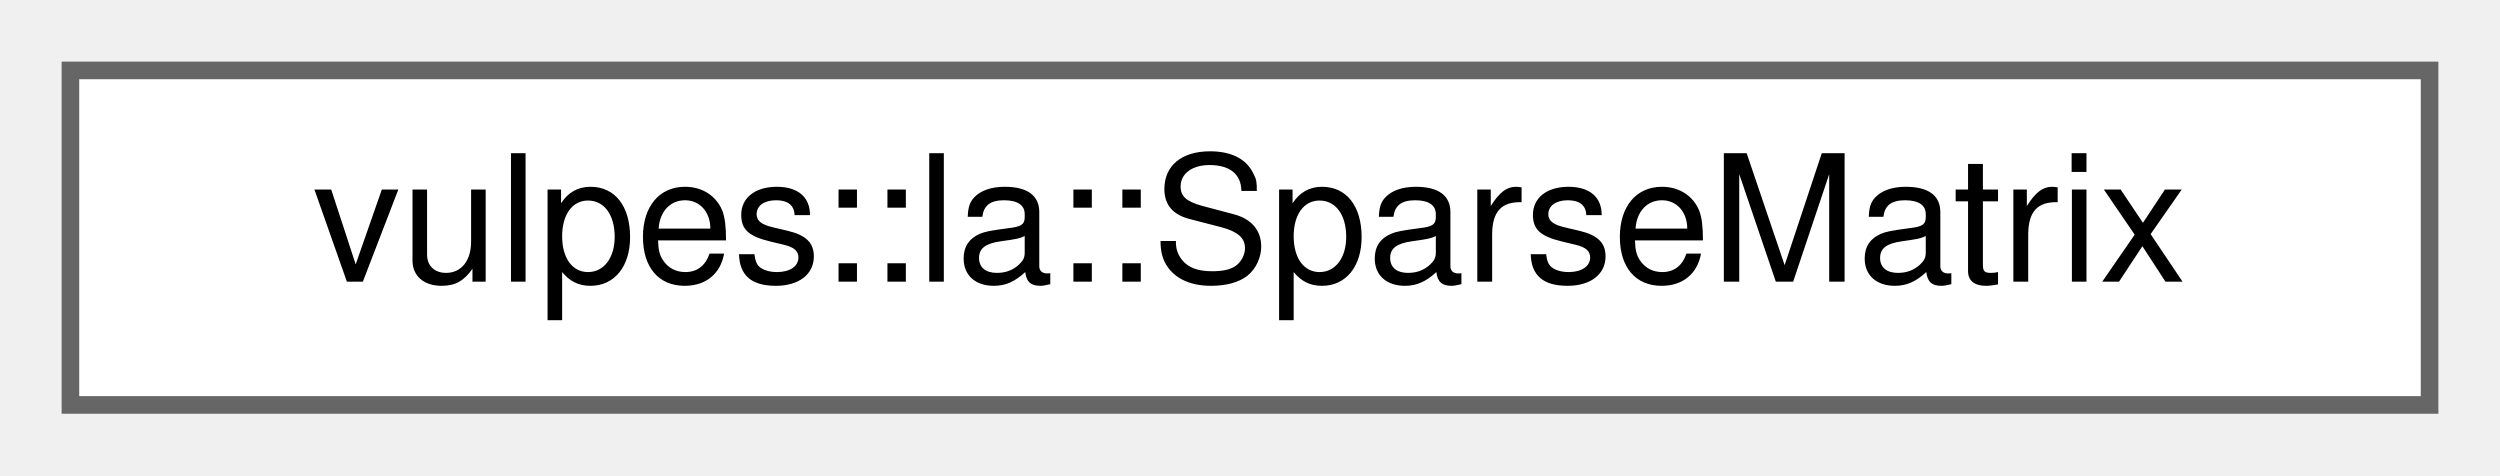
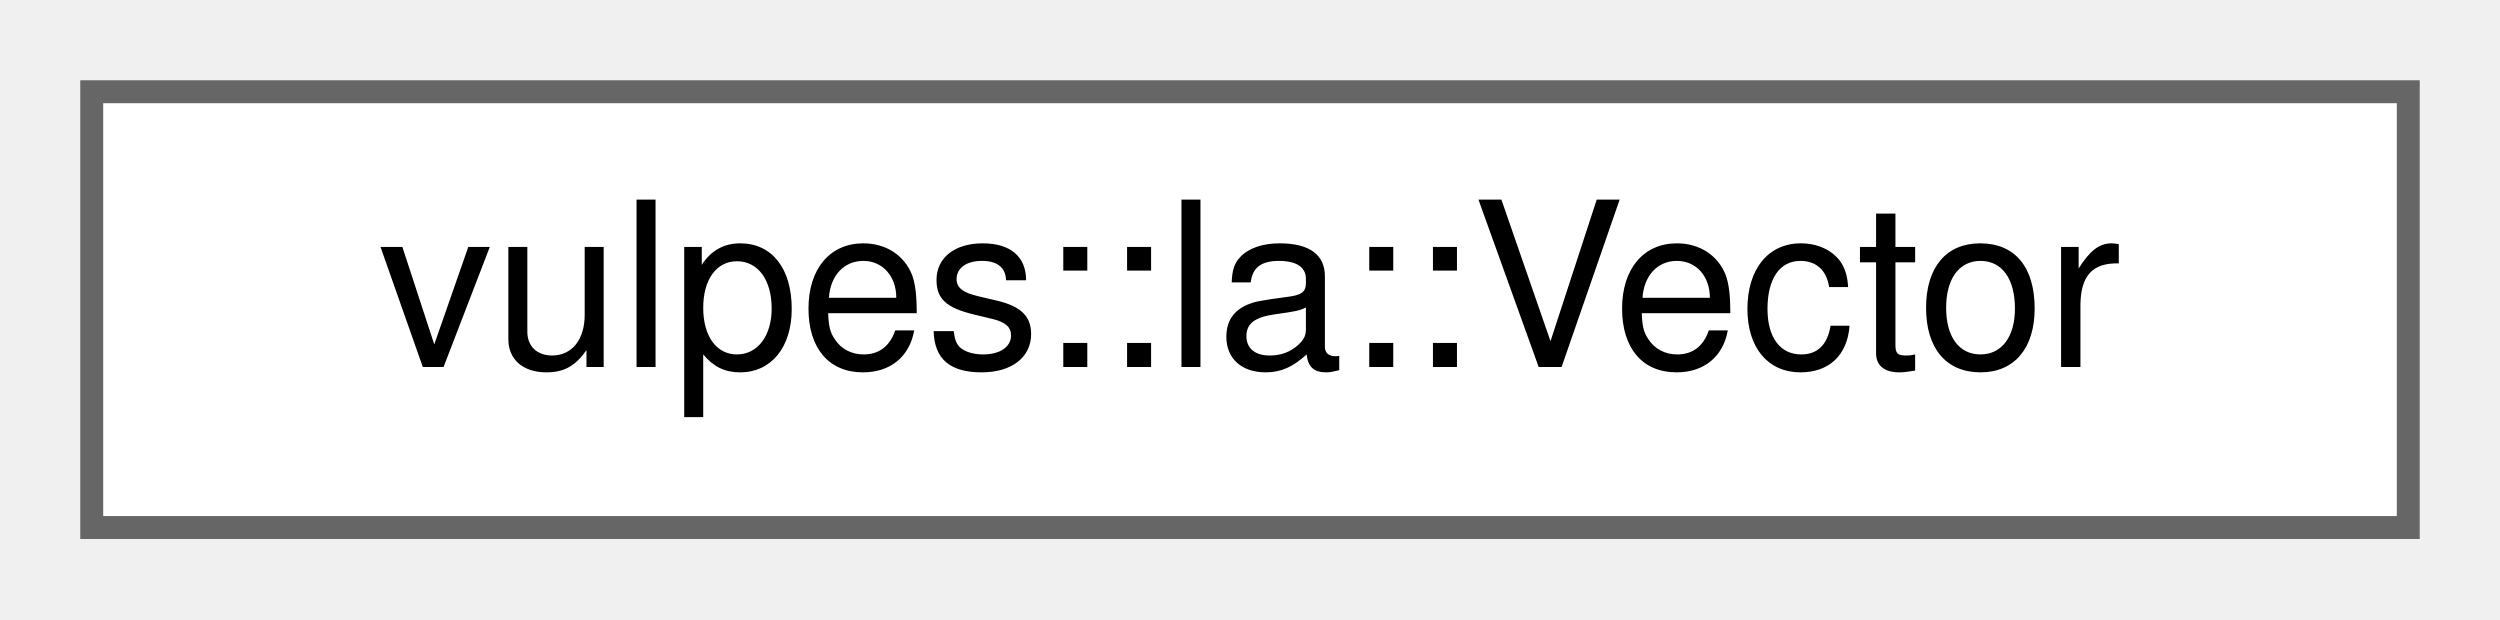
- <svg xmlns="http://www.w3.org/2000/svg" xmlns:xlink="http://www.w3.org/1999/xlink" width="142pt" height="27pt" viewBox="0.00 0.00 142.00 27.00">
+ <svg xmlns="http://www.w3.org/2000/svg" xmlns:xlink="http://www.w3.org/1999/xlink" width="109pt" height="27pt" viewBox="0.00 0.00 109.00 27.00">
  <g id="graph0" class="graph" transform="scale(1 1) rotate(0) translate(4 23)">
    <g id="Node000000" class="node">
      <g id="a_Node000000">
-         <a xlink:href="classvulpes_1_1la_1_1SparseMatrix.html" target="_top" xlink:title=" ">
-           <polygon fill="white" stroke="#666666" points="134,-19 0,-19 0,0 134,0 134,-19" />
-           <text text-anchor="middle" x="67" y="-7" font-family="Helvetica,sans-Serif" font-size="10.00">vulpes::la::SparseMatrix</text>
+         <a xlink:href="classvulpes_1_1la_1_1Vector.html" target="_top" xlink:title="A wrapper around PETSc Vec for distributed vectors.">
+           <polygon fill="white" stroke="#666666" points="101,-19 0,-19 0,0 101,0 101,-19" />
+           <text text-anchor="middle" x="50.5" y="-7" font-family="Helvetica,sans-Serif" font-size="10.00">vulpes::la::Vector</text>
        </a>
      </g>
    </g>
  </g>
</svg>
